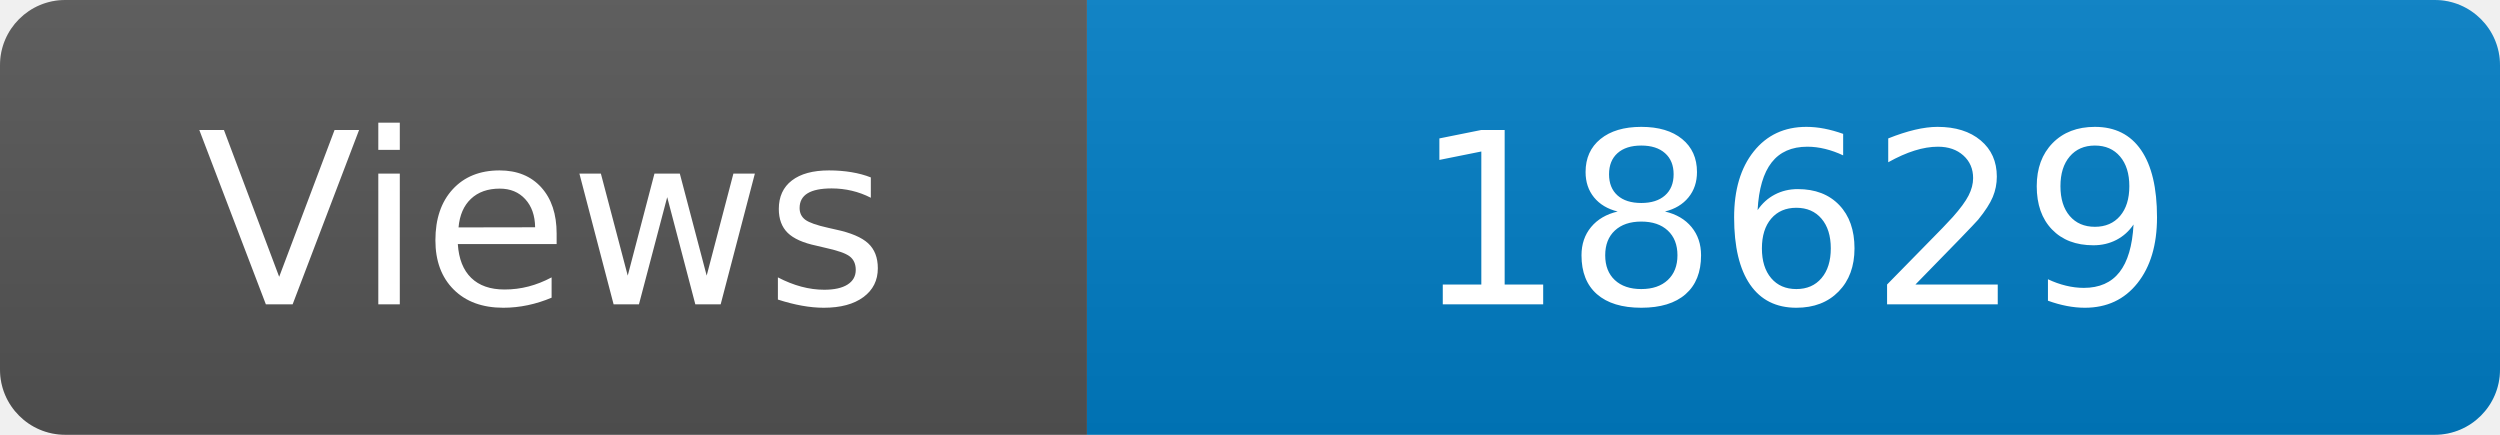
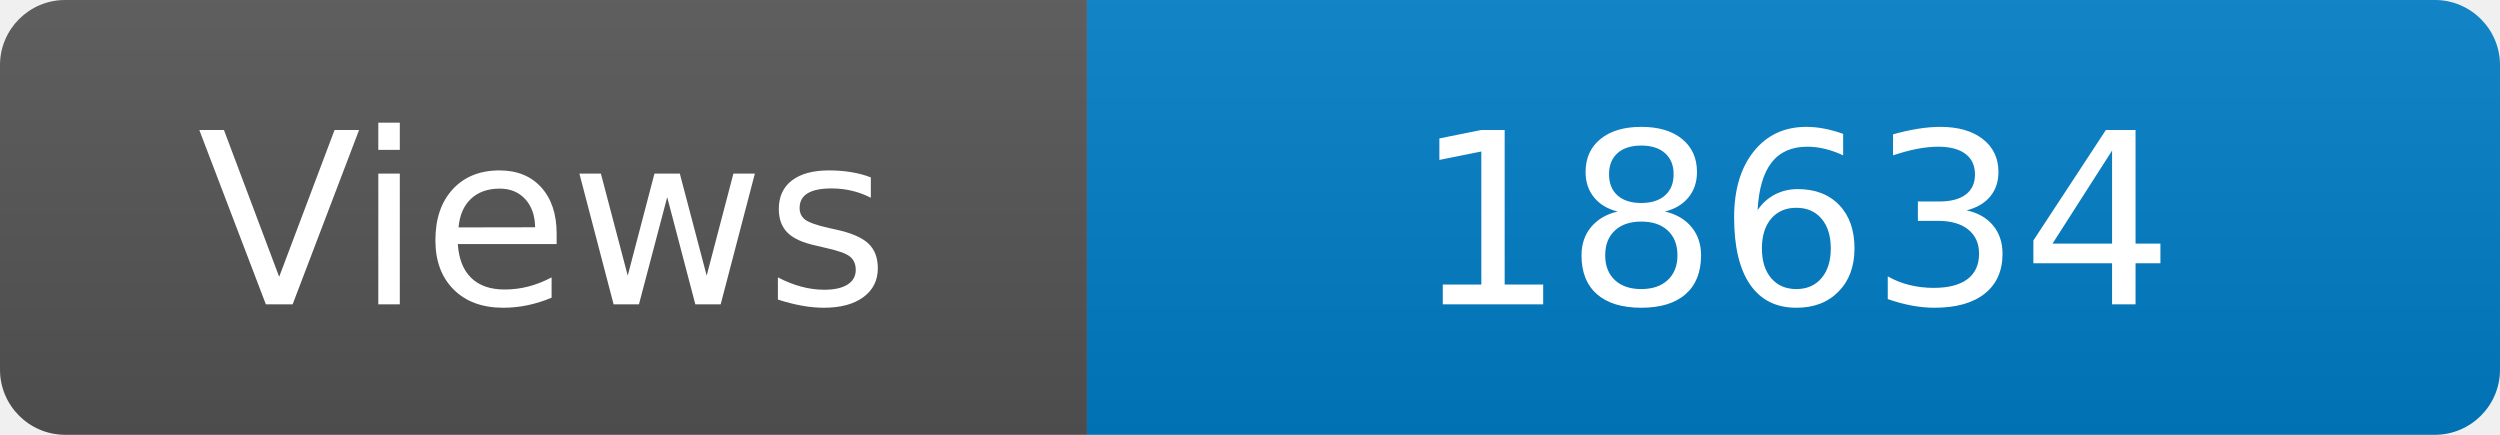
<svg xmlns="http://www.w3.org/2000/svg" width="115" height="20" role="img" aria-label="Maintained?: yes">
  <linearGradient id="s" x2="0" y2="100%">
    <stop offset="0" stop-color="#bbb" stop-opacity=".1" />
    <stop offset="1" stop-opacity=".1" />
  </linearGradient>
  <clipPath id="r">
    <rect width="115" height="20" rx="3" fill="#fff" />
  </clipPath>
  <g clip-path="url(#r)">
    <rect width="50" height="20" fill="#555" />
    <rect x="50" width="160" height="20" fill="#007ec6" />
    <rect width="115" height="20" fill="url(#s)" />
  </g>
  <g fill="#fff" text-anchor="middle" font-family="Verdana,Geneva,DejaVu Sans,sans-serif" font-size="110">
    <text x="250" y="140" transform="scale(.1)" fill="#fff">Views</text>
-     <text x="825" y="140" transform="scale(.1)" fill="#fff">18629</text>
+     <text x="825" y="140" transform="scale(.1)" fill="#fff">18634</text>
  </g>
</svg>
